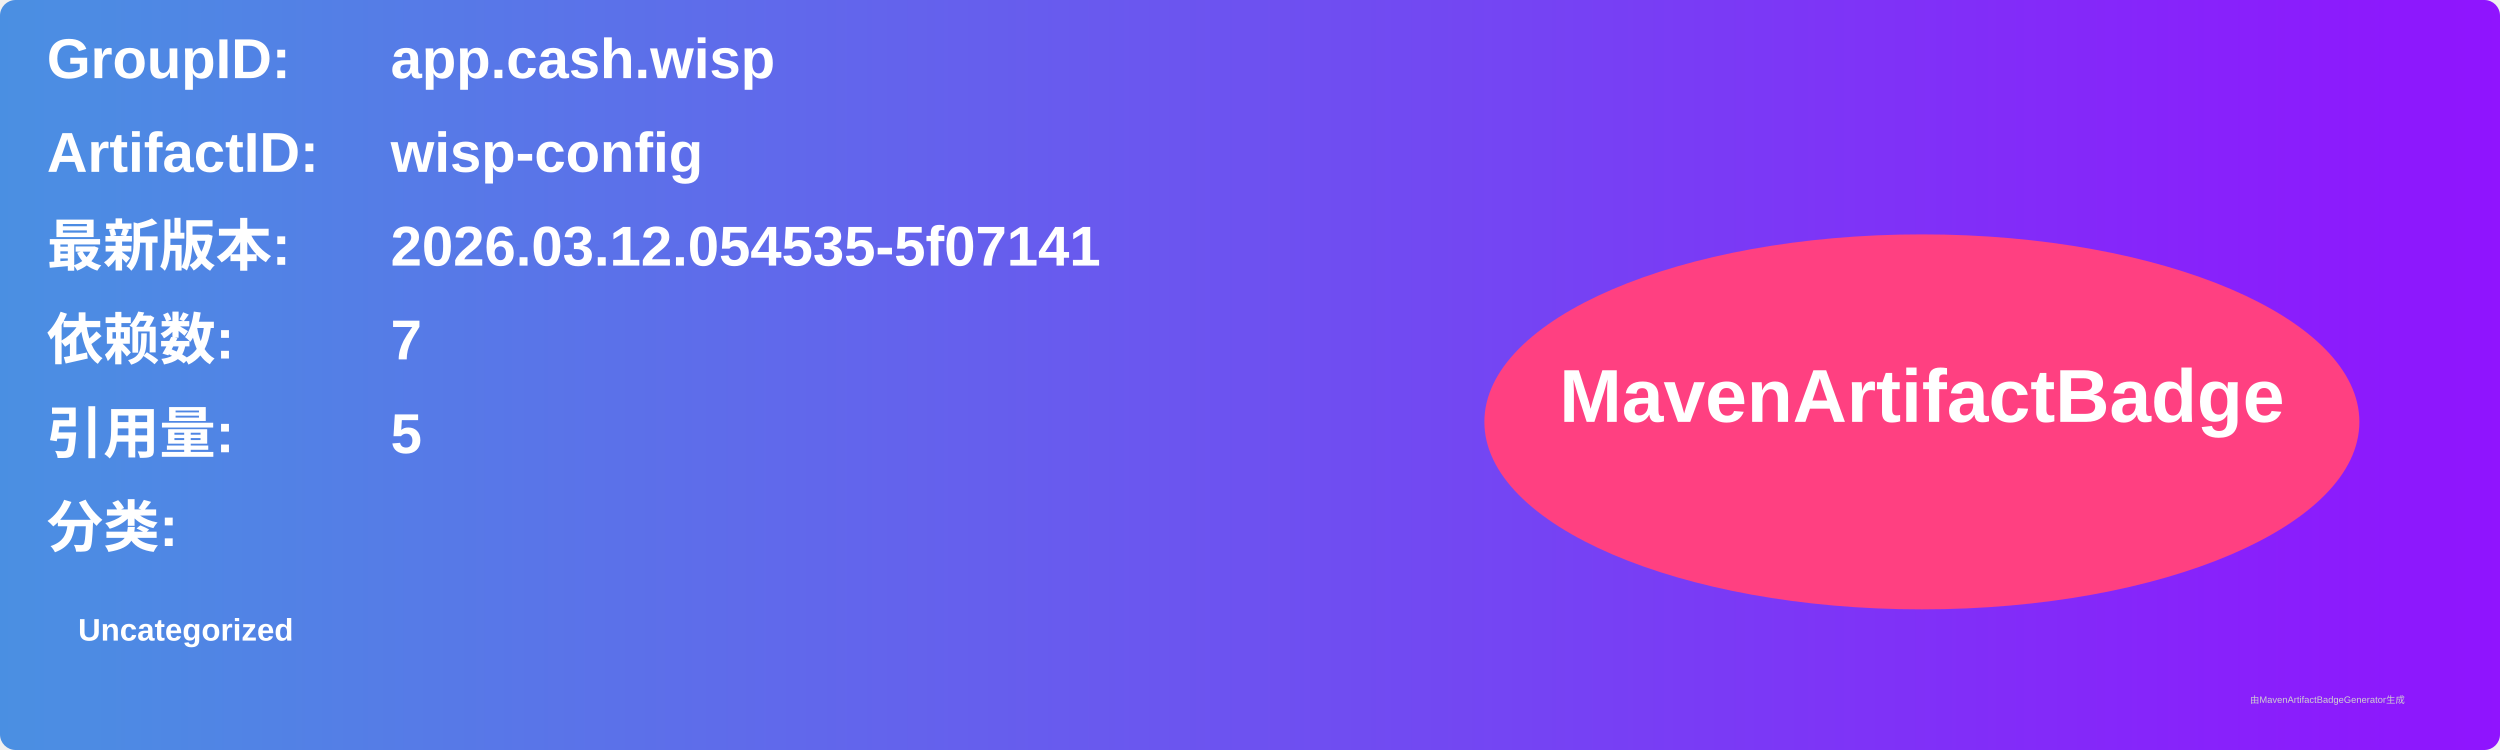
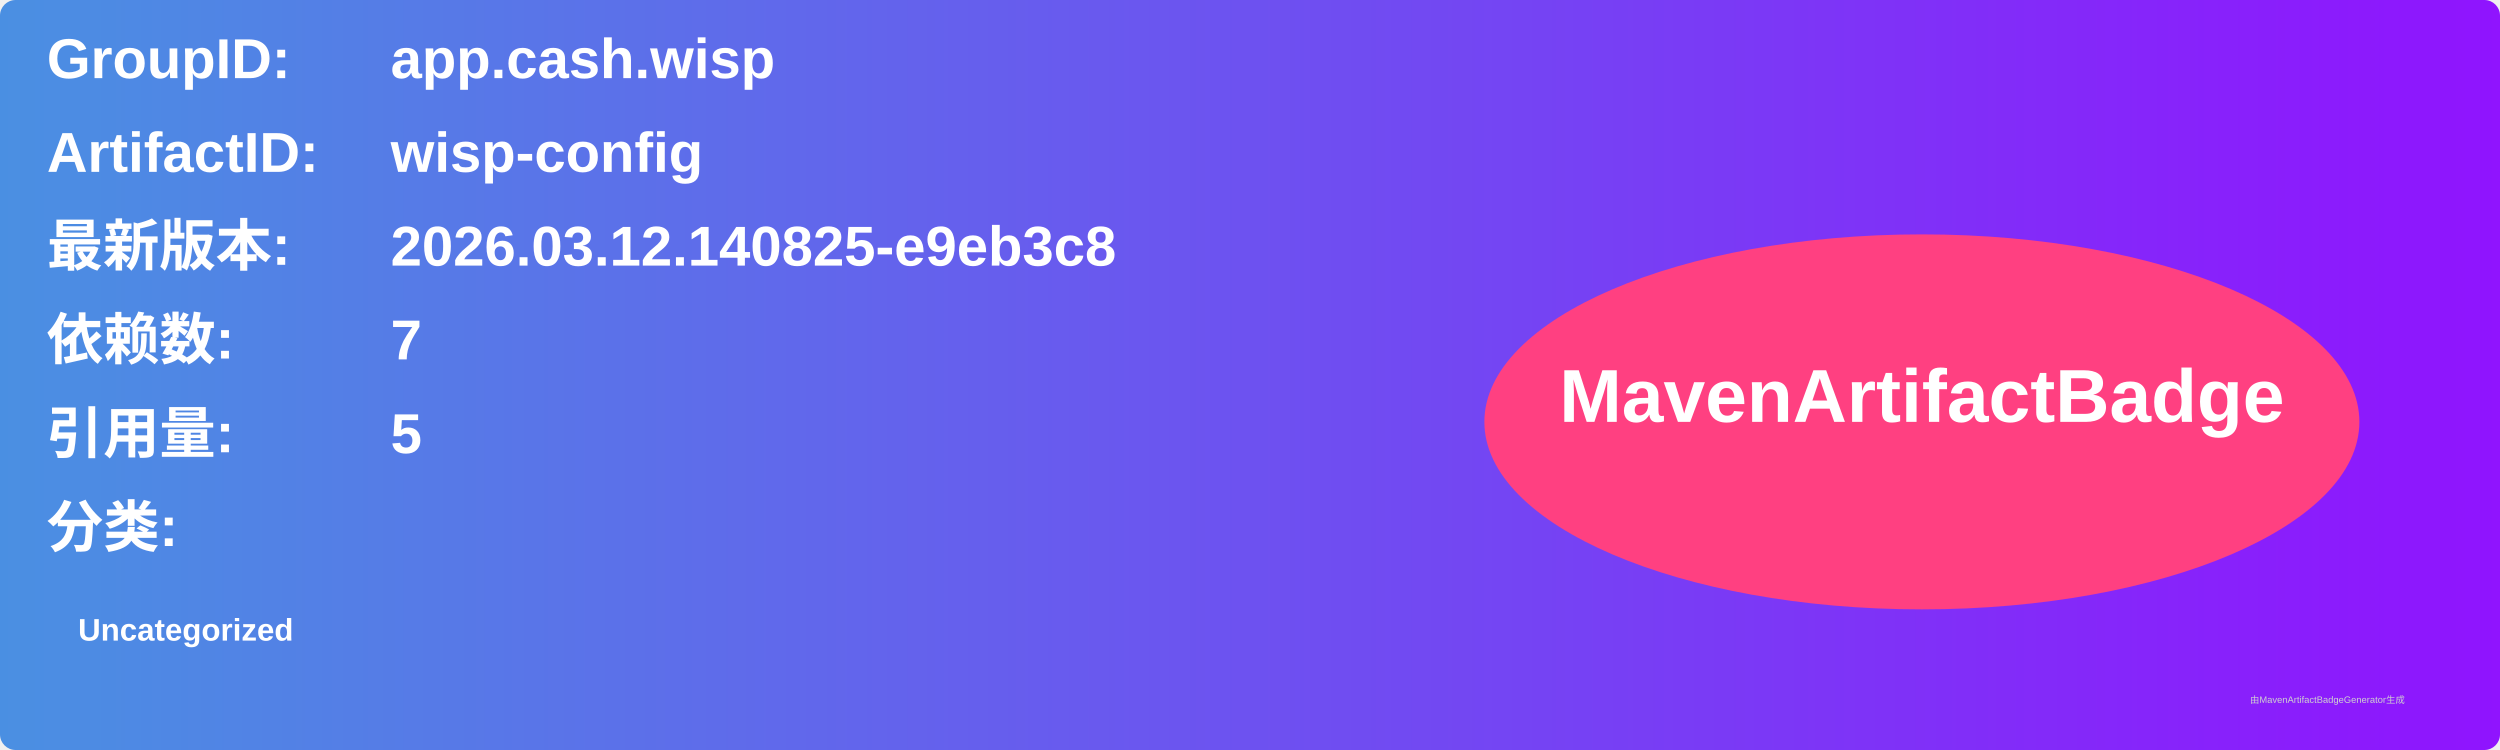
<svg xmlns="http://www.w3.org/2000/svg" width="800" height="240" viewBox="0 0 800 240">
  <linearGradient id="grad" x1="0%" y1="0%" x2="100%" y2="0%">
    <stop offset="0%" stop-color="#4a90e2" />
    <stop offset="100%" stop-color="#9013fe" />
  </linearGradient>
  <rect width="100%" height="100%" rx="5" ry="5" fill="url(#grad)" />
  <g transform="translate(15, 15)">
    <text x="0" y="10" font-family="Arial" font-size="18" fill="white" font-weight="bold" width="260">GroupID:</text>
    <text x="110" y="10" font-family="Arial" font-size="18" fill="white" font-weight="bold" width="460">app.cash.wisp</text>
    <text x="0" y="40" font-family="Arial" font-size="18" fill="white" font-weight="bold" width="260">ArtifactID:</text>
    <text x="110" y="40" font-family="Arial" font-size="18" fill="white" font-weight="bold" width="460">wisp-config</text>
    <text x="0" y="70" font-family="Arial" font-size="18" fill="white" font-weight="bold">最新版本:</text>
    <text x="110" y="70" font-family="Arial" font-size="18" fill="white" font-weight="bold">
-       <tspan font-weight="bold">2026.03.12.054535-5f07141</tspan>
+       <tspan font-weight="bold">2026.03.12.140825-e9eb3c8</tspan>
    </text>
    <text x="0" y="100" font-family="Arial" font-size="18" fill="white" font-weight="bold">依赖数: </text>
    <text x="110" y="100" font-family="Arial" font-size="18" fill="white">
      <tspan font-weight="bold">7</tspan>
    </text>
    <text x="0" y="130" font-family="Arial" font-size="18" fill="white" font-weight="bold">引用量: </text>
    <text x="110" y="130" font-family="Arial" font-size="18" fill="white">
      <tspan font-weight="bold">5</tspan>
    </text>
    <text x="0" y="160" font-family="Arial" font-size="18" fill="white" font-weight="bold">分类:</text>
    <text x="10" y="190" font-family="Arial" font-size="10" fill="white">
      <tspan font-weight="bold">Uncategorized</tspan>
    </text>
    <ellipse cx="600" cy="120" rx="140" ry="60" fill="#ff4081" />
    <text x="600" y="120" text-anchor="middle" font-family="Arial" font-size="24" fill="white" font-weight="bold">MavenArtifactBadge</text>
  </g>
  <text x="720" y="225" font-family="Arial" font-size="3" fill="#d0d0d0">由MavenArtifactBadgeGenerator生成</text>
</svg>
